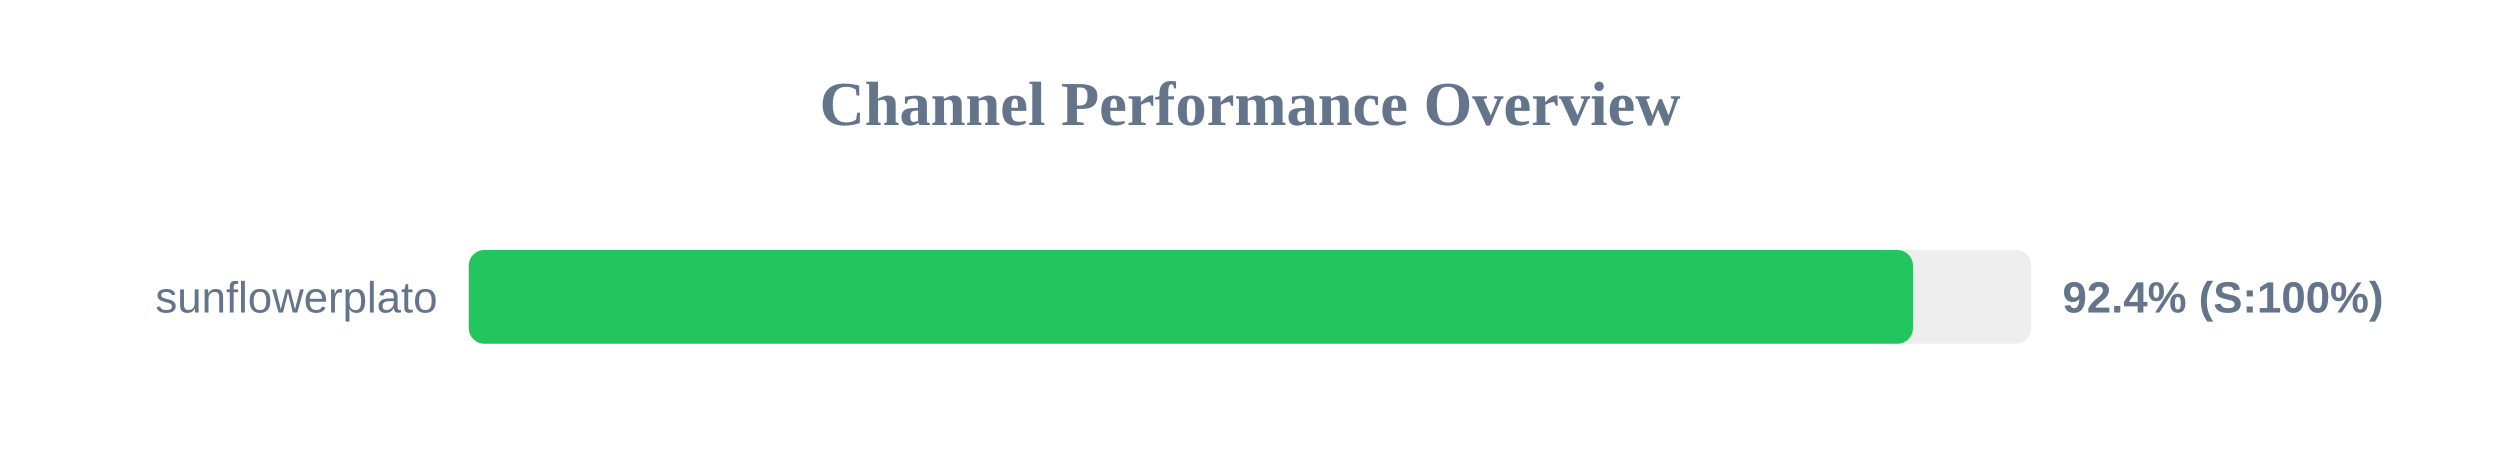
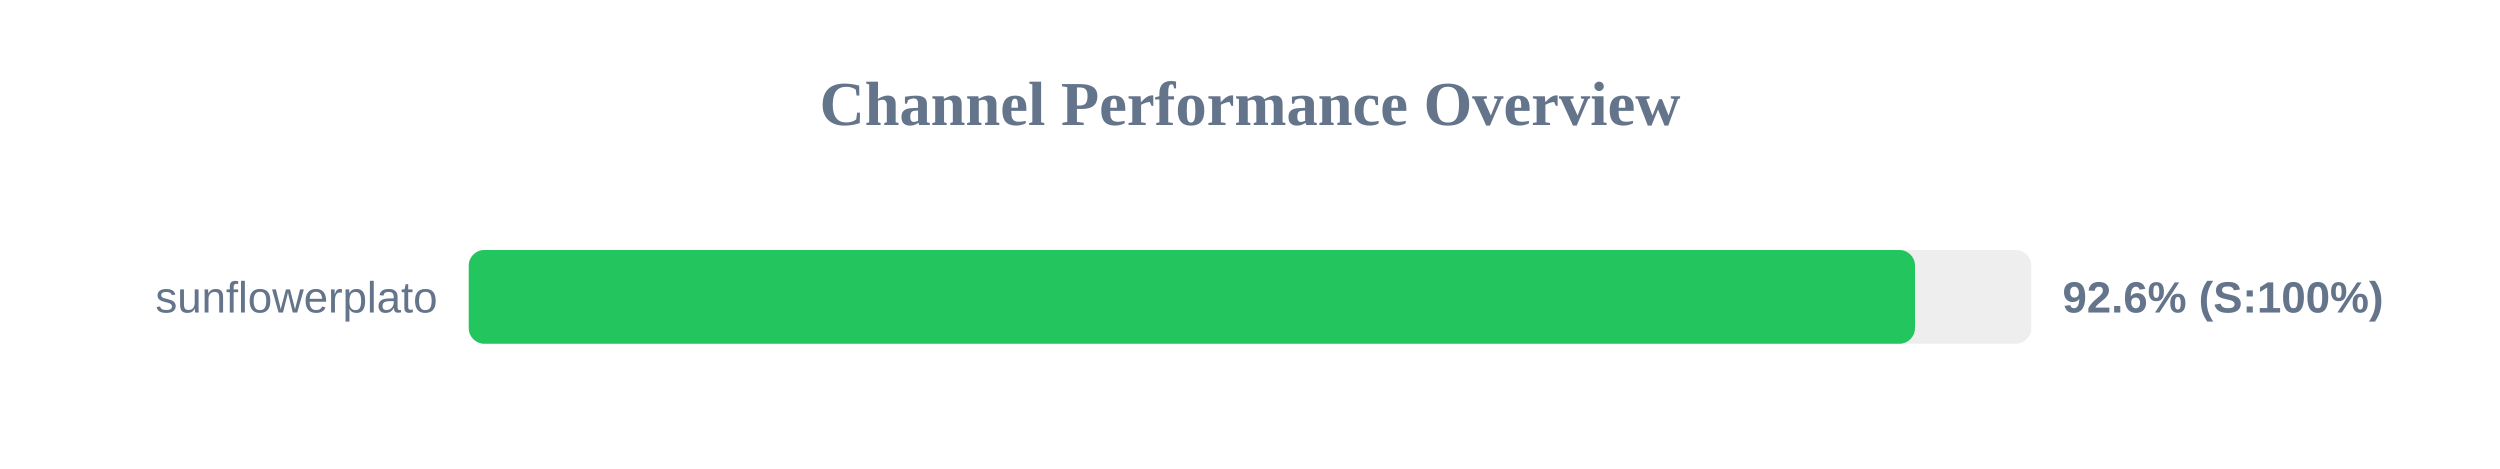
<svg xmlns="http://www.w3.org/2000/svg" width="800" height="150" version="1.1">
  <style>
        .row { font: 14px Arial; fill: #64748b; }
        .score { font: bold 14px Arial; fill: #64748b; }
    </style>
  <text x="400" y="40" text-anchor="middle" font-size="20px" font-weight="bold" fill="#64748b">Channel Performance Overview</text>
  <rect x="150" y="80" width="500" height="30" fill="#eee" rx="5" />
-   <rect x="150" y="80" width="462.15" height="30" fill="#22c55e" rx="5" />
+   <rect x="150" y="80" width="462.8" height="30" fill="#22c55e" rx="5" />
  <text x="140" y="100" text-anchor="end" class="row">sunflowerplato</text>
-   <text x="660" y="100" text-anchor="start" class="score">92.4% (S:100%)</text>
+   <text x="660" y="100" text-anchor="start" class="score">92.6% (S:100%)</text>
</svg>
